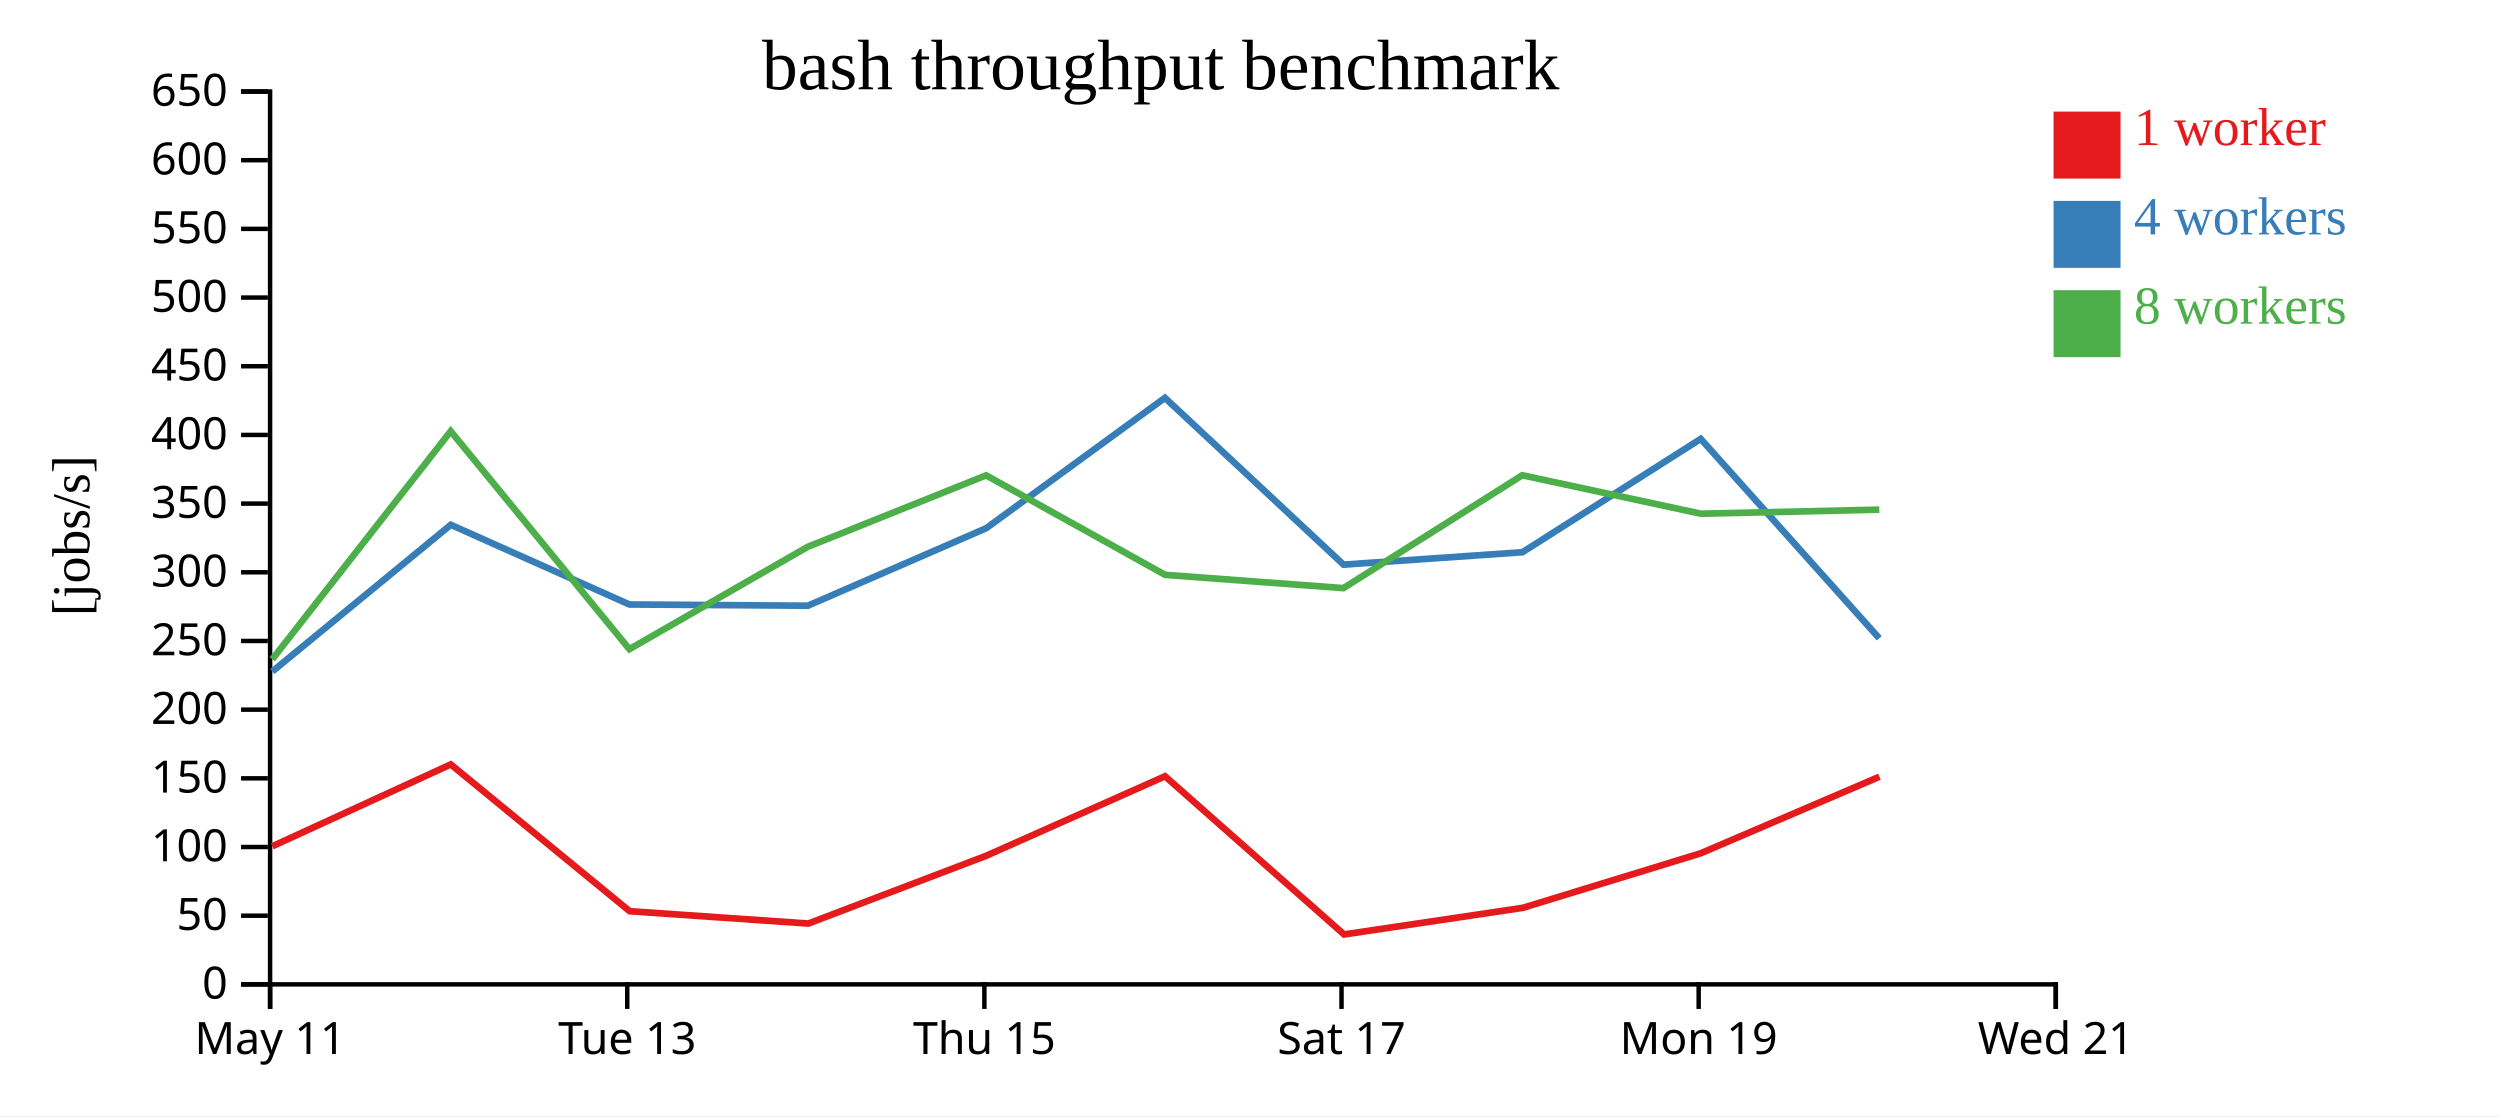
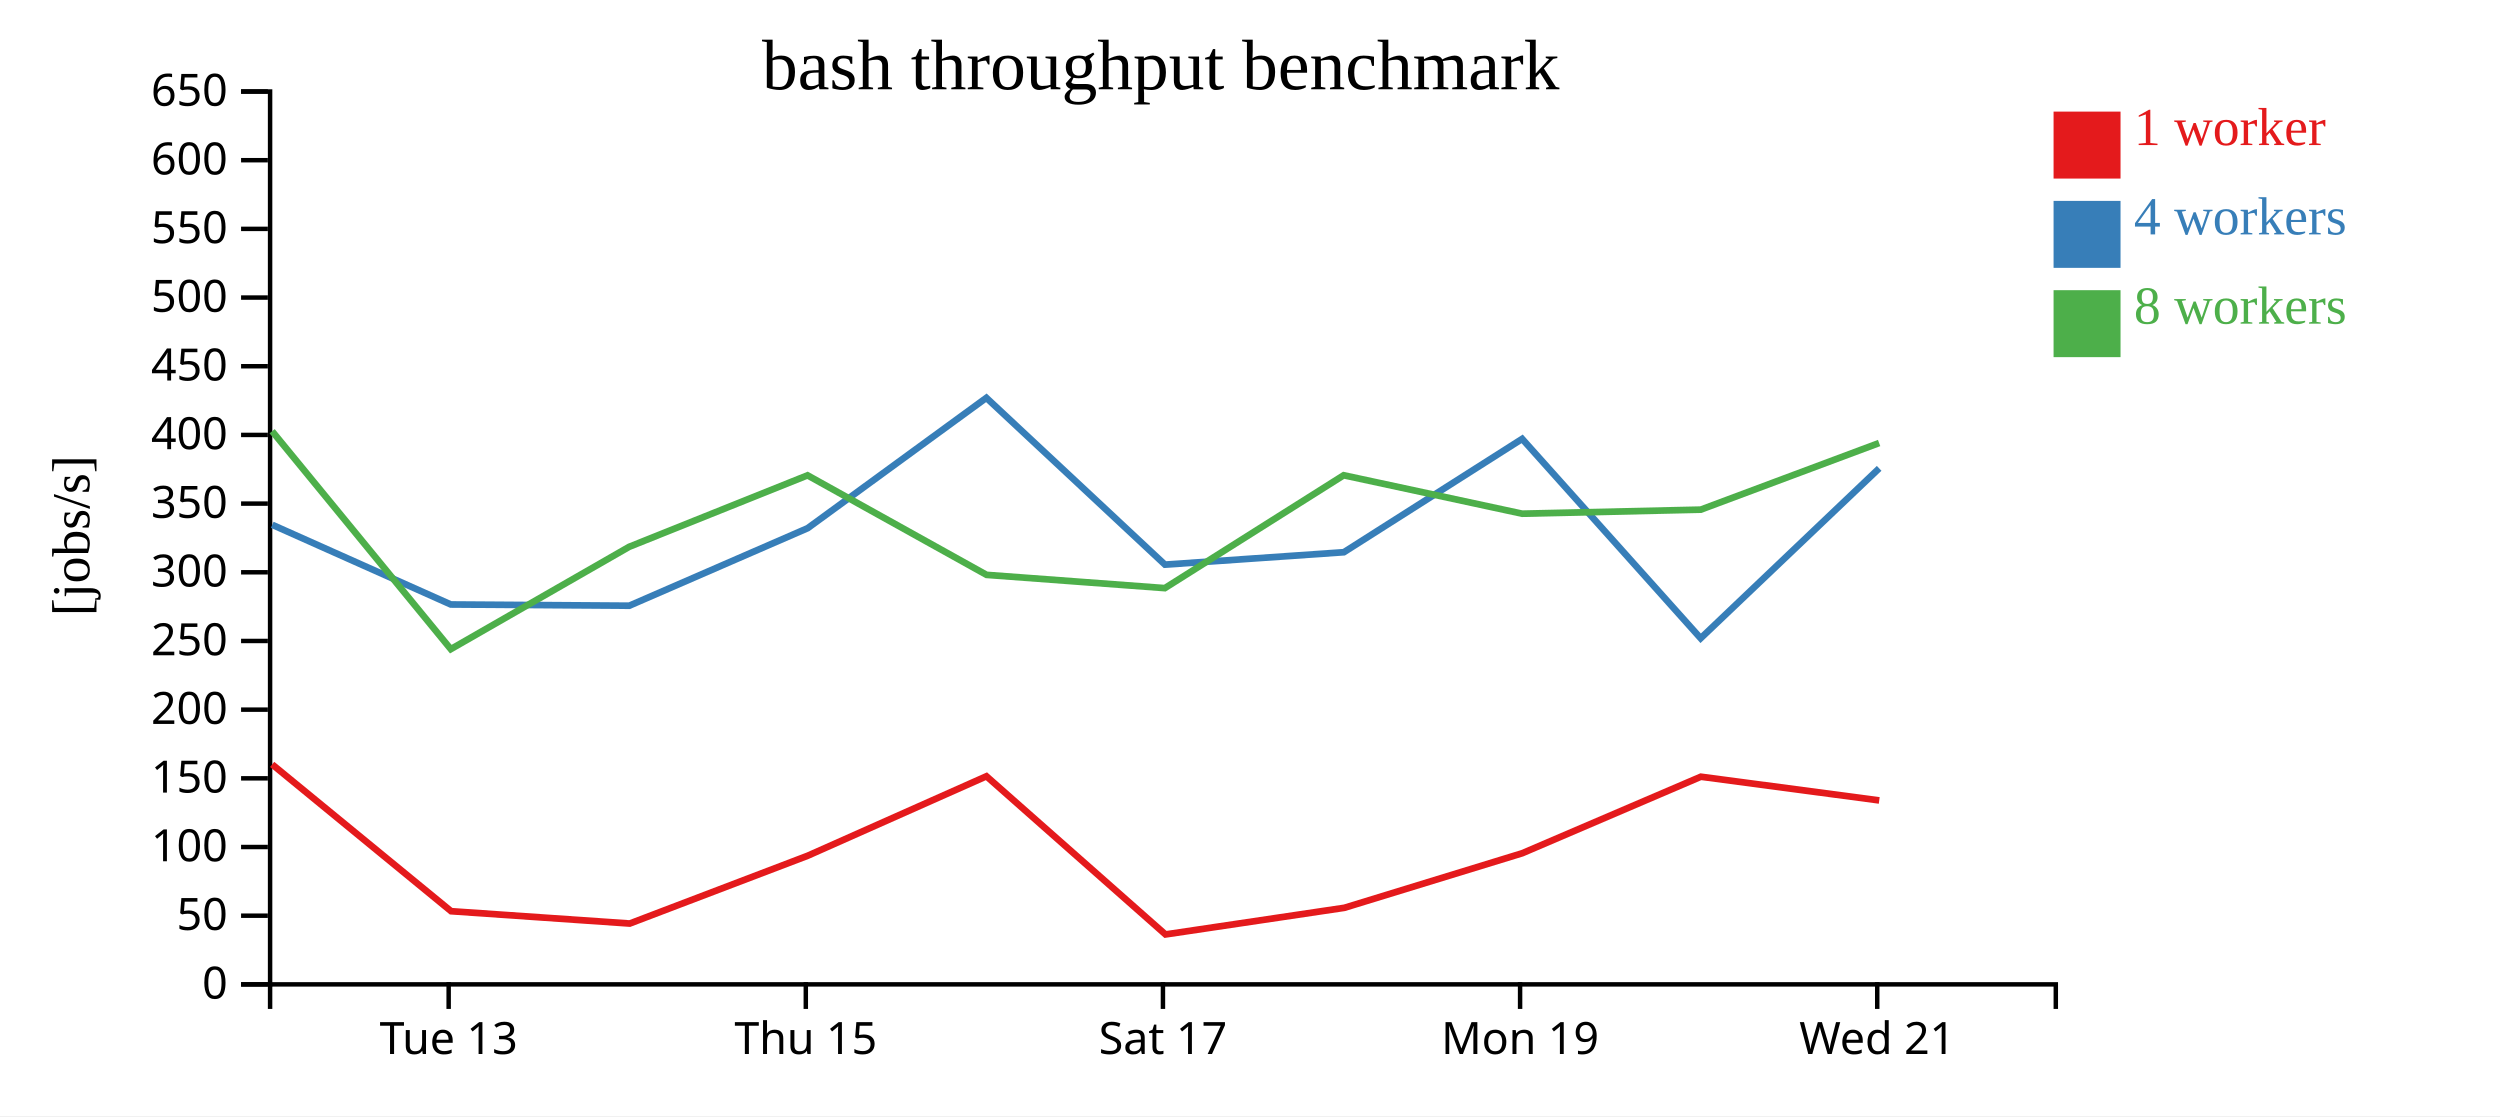
<svg xmlns="http://www.w3.org/2000/svg" width="560" height="250">
  <rect width="100%" height="100%" fill="white" />
  <g transform="translate(60,20)">
    <g transform="translate(0,200)" fill="none" font-size="10" font-family="sans-serif" text-anchor="middle">
      <path class="domain" stroke="currentColor" d="M0.5,6V0.5H400.5V6" />
-       <g class="tick" opacity="1" transform="translate(0.5,0)">
-         <line stroke="currentColor" y2="6" />
-         <text fill="currentColor" y="9" dy="0.71em">May 11</text>
-       </g>
-       <g class="tick" opacity="1" transform="translate(80.5,0)">
+       <g class="tick" opacity="1" transform="translate(40.5,0)">
        <line stroke="currentColor" y2="6" />
        <text fill="currentColor" y="9" dy="0.71em">Tue 13</text>
      </g>
-       <g class="tick" opacity="1" transform="translate(160.5,0)">
+       <g class="tick" opacity="1" transform="translate(120.5,0)">
        <line stroke="currentColor" y2="6" />
        <text fill="currentColor" y="9" dy="0.71em">Thu 15</text>
      </g>
-       <g class="tick" opacity="1" transform="translate(240.5,0)">
+       <g class="tick" opacity="1" transform="translate(200.5,0)">
        <line stroke="currentColor" y2="6" />
        <text fill="currentColor" y="9" dy="0.71em">Sat 17</text>
      </g>
-       <g class="tick" opacity="1" transform="translate(320.5,0)">
+       <g class="tick" opacity="1" transform="translate(280.5,0)">
        <line stroke="currentColor" y2="6" />
        <text fill="currentColor" y="9" dy="0.71em">Mon 19</text>
      </g>
-       <g class="tick" opacity="1" transform="translate(400.5,0)">
+       <g class="tick" opacity="1" transform="translate(360.5,0)">
        <line stroke="currentColor" y2="6" />
        <text fill="currentColor" y="9" dy="0.71em">Wed 21</text>
      </g>
    </g>
    <g fill="none" font-size="10" font-family="sans-serif" text-anchor="end">
      <path class="domain" stroke="currentColor" d="M-6,200.5H0.5V0.5H-6" />
      <g class="tick" opacity="1" transform="translate(0,200.5)">
        <line stroke="currentColor" x2="-6" />
        <text fill="currentColor" x="-9" dy="0.32em">0</text>
      </g>
      <g class="tick" opacity="1" transform="translate(0,185.1154)">
        <line stroke="currentColor" x2="-6" />
        <text fill="currentColor" x="-9" dy="0.32em">50</text>
      </g>
      <g class="tick" opacity="1" transform="translate(0,169.7308)">
        <line stroke="currentColor" x2="-6" />
        <text fill="currentColor" x="-9" dy="0.32em">100</text>
      </g>
      <g class="tick" opacity="1" transform="translate(0,154.3462)">
        <line stroke="currentColor" x2="-6" />
        <text fill="currentColor" x="-9" dy="0.32em">150</text>
      </g>
      <g class="tick" opacity="1" transform="translate(0,138.9615)">
        <line stroke="currentColor" x2="-6" />
        <text fill="currentColor" x="-9" dy="0.32em">200</text>
      </g>
      <g class="tick" opacity="1" transform="translate(0,123.5769)">
        <line stroke="currentColor" x2="-6" />
        <text fill="currentColor" x="-9" dy="0.32em">250</text>
      </g>
      <g class="tick" opacity="1" transform="translate(0,108.1923)">
        <line stroke="currentColor" x2="-6" />
        <text fill="currentColor" x="-9" dy="0.32em">300</text>
      </g>
      <g class="tick" opacity="1" transform="translate(0,92.80769)">
        <line stroke="currentColor" x2="-6" />
        <text fill="currentColor" x="-9" dy="0.32em">350</text>
      </g>
      <g class="tick" opacity="1" transform="translate(0,77.42308)">
        <line stroke="currentColor" x2="-6" />
        <text fill="currentColor" x="-9" dy="0.32em">400</text>
      </g>
      <g class="tick" opacity="1" transform="translate(0,62.03846)">
        <line stroke="currentColor" x2="-6" />
        <text fill="currentColor" x="-9" dy="0.32em">450</text>
      </g>
      <g class="tick" opacity="1" transform="translate(0,46.65385)">
        <line stroke="currentColor" x2="-6" />
        <text fill="currentColor" x="-9" dy="0.32em">500</text>
      </g>
      <g class="tick" opacity="1" transform="translate(0,31.26923)">
        <line stroke="currentColor" x2="-6" />
        <text fill="currentColor" x="-9" dy="0.32em">550</text>
      </g>
      <g class="tick" opacity="1" transform="translate(0,15.88462)">
        <line stroke="currentColor" x2="-6" />
        <text fill="currentColor" x="-9" dy="0.32em">600</text>
      </g>
      <g class="tick" opacity="1" transform="translate(0,0.5)">
        <line stroke="currentColor" x2="-6" />
        <text fill="currentColor" x="-9" dy="0.32em">650</text>
      </g>
    </g>
    <text text-anchor="middle" style="font-size: 12px" transform="rotate(-90)" y="-40" x="-100">[jobs/s]</text>
    <text text-anchor="middle" style="font-size: 16px" y="0" x="200">bash throughput benchmark</text>
-     <path class="line" fill="none" stroke="#e41a1c" stroke-width="1.5" d="M0.987,169.57L40.965,151.23L81.051,184.111L121.059,186.874L160.923,171.686L200.963,153.883L241.07,189.314L281.137,183.348L320.977,171.128L360.995,153.986" />
-     <path class="line" fill="none" stroke="#377eb8" stroke-width="1.5" d="M0.991,130.415L40.981,97.555L80.98,115.403L120.956,115.681L160.915,98.312L200.945,69.114L240.949,106.477L281.025,103.696L320.963,78.31L360.948,122.974" />
-     <path class="line" fill="none" stroke="#4daf4a" stroke-width="1.5" d="M0.991,127.673L40.955,76.594L80.979,125.405L120.936,102.485L160.886,86.474L200.987,108.769L240.921,111.739L280.986,86.46L320.967,95.069L360.965,94.161" />
+     <path class="line" fill="none" stroke="#e41a1c" stroke-width="1.5" d="M0.965,151.23L41.051,184.111L81.059,186.874L120.923,171.686L160.963,153.883L201.07,189.314L241.137,183.348L280.977,171.128L320.995,153.986L360.948,159.295" />
+     <path class="line" fill="none" stroke="#377eb8" stroke-width="1.5" d="M0.981,97.555L40.98,115.403L80.956,115.681L120.915,98.312L160.945,69.114L200.949,106.477L241.025,103.696L280.963,78.31L320.948,122.974L360.931,84.91" />
+     <path class="line" fill="none" stroke="#4daf4a" stroke-width="1.5" d="M0.955,76.594L40.979,125.405L80.936,102.485L120.886,86.474L160.987,108.769L200.921,111.739L240.986,86.46L280.967,95.069L320.965,94.161L360.924,79.234" />
    <rect class="dot" x="400" y="5" width="15" height="15" style="fill: #e41a1c;" />
    <rect class="dot" x="400" y="25" width="15" height="15" style="fill: #377eb8;" />
    <rect class="dot" x="400" y="45" width="15" height="15" style="fill: #4daf4a;" />
    <text class="label" x="418" y="12.5" style="fill: #e41a1c; alignment-baseline: middle;" text-anchor="left">1 worker</text>
    <text class="label" x="418" y="32.5" style="fill: #377eb8; alignment-baseline: middle;" text-anchor="left">4 workers</text>
    <text class="label" x="418" y="52.5" style="fill: #4daf4a; alignment-baseline: middle;" text-anchor="left">8 workers</text>
  </g>
</svg>
